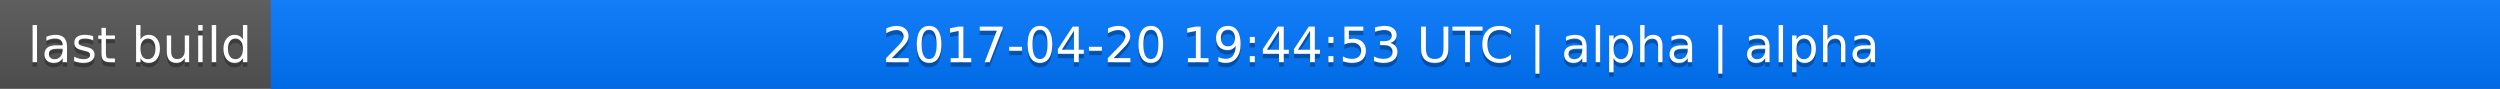
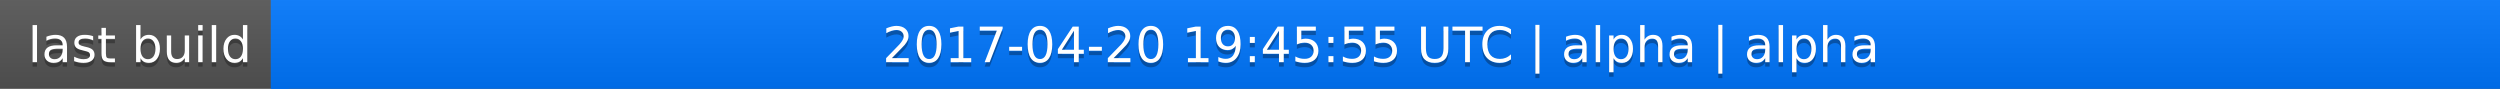
<svg xmlns="http://www.w3.org/2000/svg" width="563" height="20">
  <linearGradient id="a" x2="0" y2="100%">
    <stop offset="0" stop-color="#bbb" stop-opacity=".1" />
    <stop offset="1" stop-opacity=".1" />
  </linearGradient>
  <rect rx="0" width="563" height="20" fill="#555" />
  <rect rx="0" x="61" width="502" height="20" fill="#07f" />
  <path fill="#07f" d="M61 0h4v20h-4z" />
  <rect rx="0" width="563" height="20" fill="url(#a)" />
  <g fill="#fff" text-anchor="middle" font-family="DejaVu Sans,Verdana,Geneva,sans-serif" font-size="11">
    <text x="31.5" y="15" fill="#010101" fill-opacity=".3">last build</text>
    <text x="31.5" y="14">last build</text>
-     <text x="311" y="15" fill="#010101" fill-opacity=".3">2017-04-20 19:44:53 UTC | alpha | alpha</text>
-     <text x="311" y="14">2017-04-20 19:44:53 UTC | alpha | alpha</text>
+     <text x="311" y="15" fill="#010101" fill-opacity=".3">2017-04-20 19:45:55 UTC | alpha | alpha</text>
+     <text x="311" y="14">2017-04-20 19:45:55 UTC | alpha | alpha</text>
  </g>
</svg>
